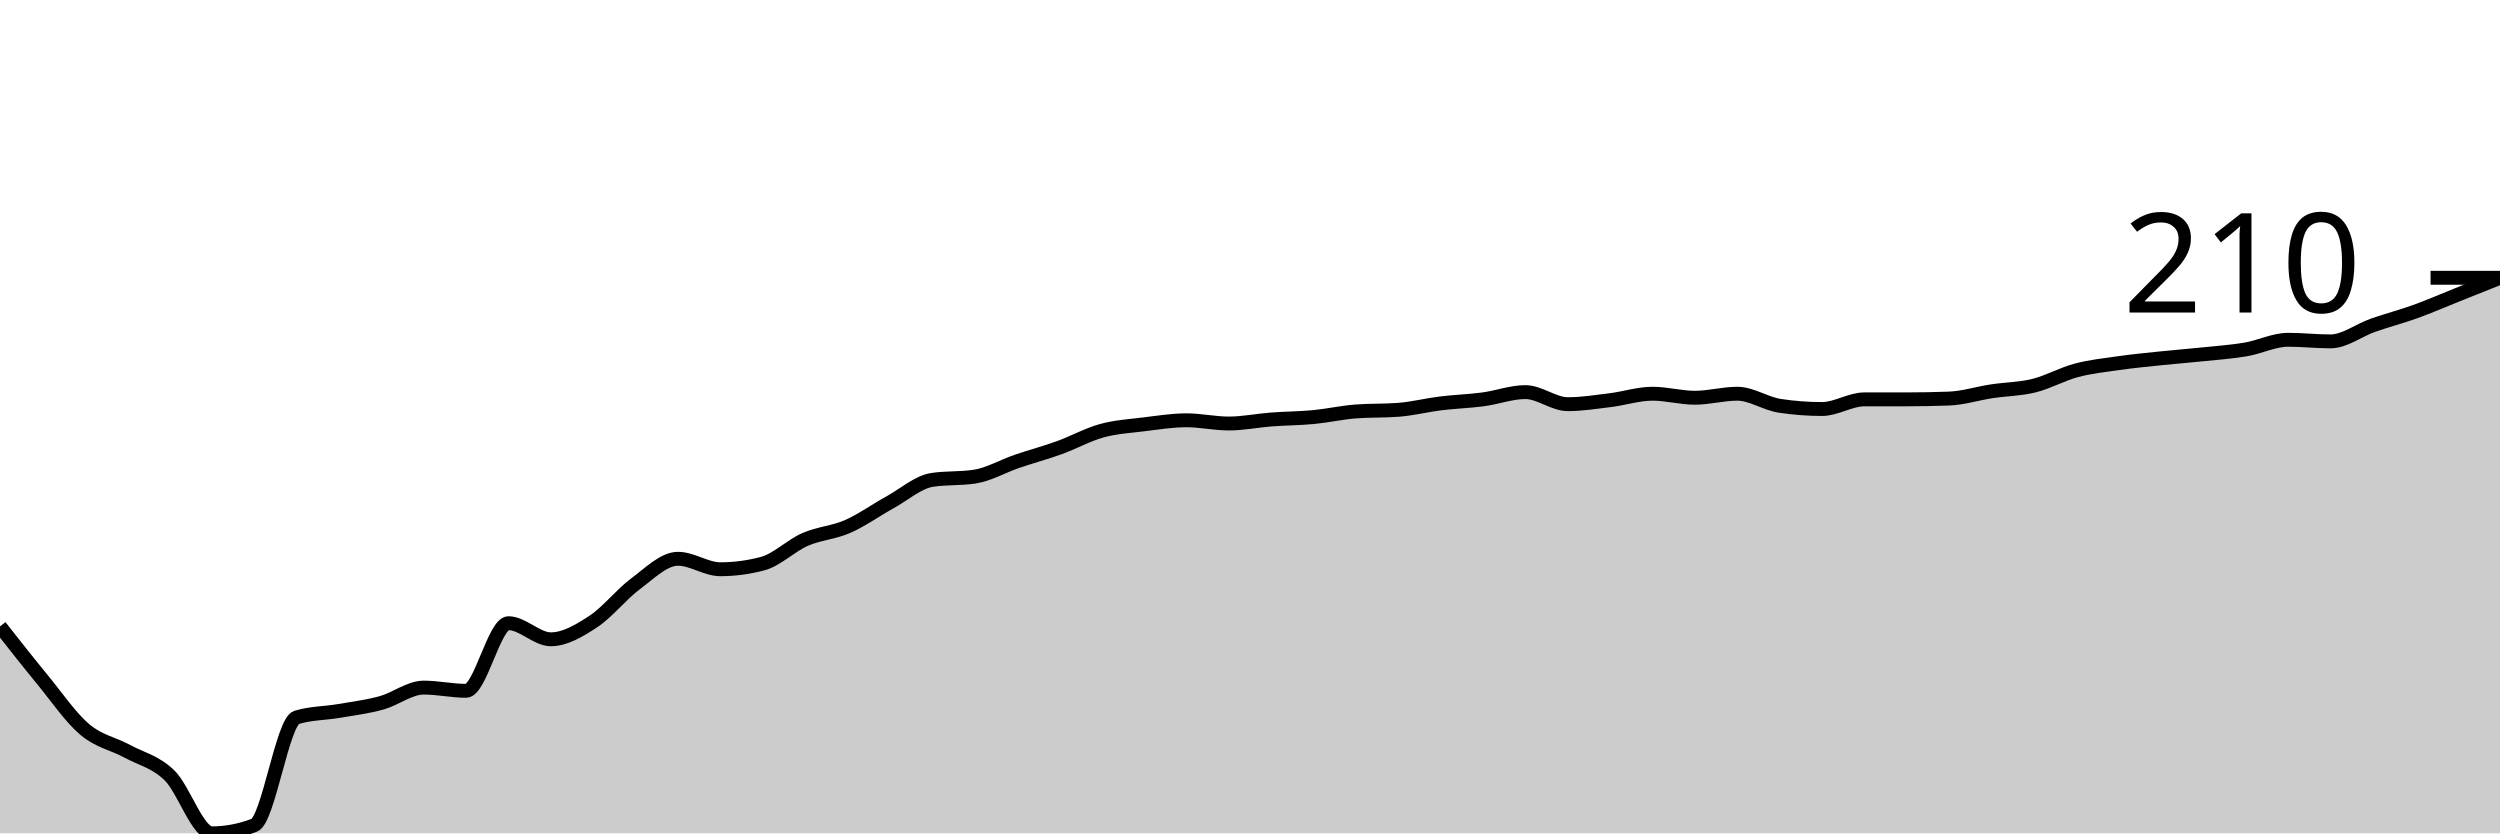
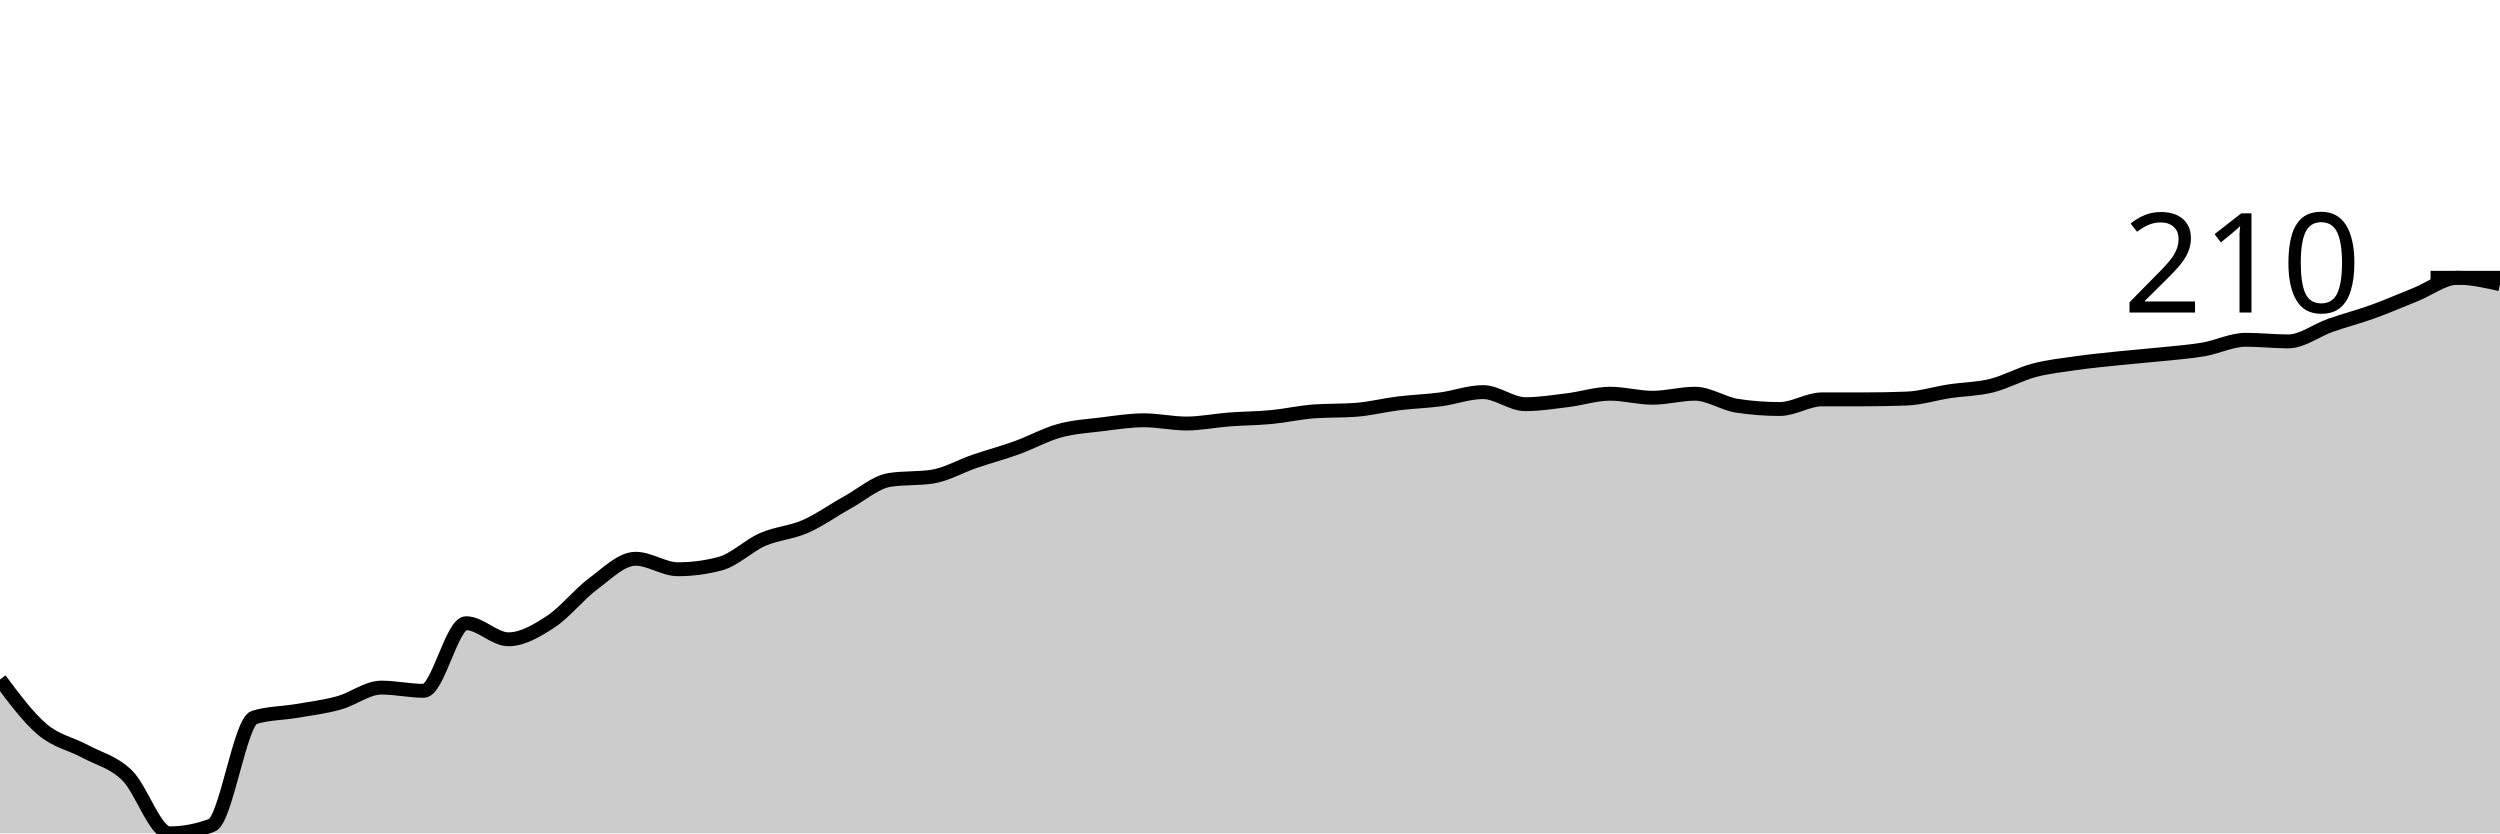
<svg xmlns="http://www.w3.org/2000/svg" viewBox="0 0 180 60">
  <g transform="translate(0,20)">
-     <path class="area" fill="rgba(0, 0, 0, 0.2)" d="M0,25.101C1.017,26.396,2.034,27.691,3.051,28.928C4.068,30.164,5.085,31.662,6.102,32.522C7.119,33.382,8.136,33.536,9.153,34.087C10.169,34.638,11.186,34.841,12.203,35.826C13.22,36.812,14.237,40,15.254,40C16.271,40,17.288,39.807,18.305,39.42C19.322,39.034,20.339,31.961,21.356,31.652C22.373,31.343,23.39,31.362,24.407,31.188C25.424,31.014,26.441,30.889,27.458,30.609C28.475,30.329,29.492,29.507,30.508,29.507C31.525,29.507,32.542,29.739,33.559,29.739C34.576,29.739,35.593,24.87,36.61,24.87C37.627,24.87,38.644,26.029,39.661,26.029C40.678,26.029,41.695,25.42,42.712,24.754C43.729,24.087,44.746,22.783,45.763,22.029C46.78,21.275,47.797,20.232,48.814,20.232C49.831,20.232,50.847,20.986,51.864,20.986C52.881,20.986,53.898,20.85,54.915,20.58C55.932,20.309,56.949,19.285,57.966,18.841C58.983,18.396,60,18.357,61.017,17.913C62.034,17.469,63.051,16.734,64.068,16.174C65.085,15.614,66.102,14.705,67.119,14.551C68.136,14.396,69.153,14.473,70.169,14.319C71.186,14.164,72.203,13.565,73.22,13.217C74.237,12.87,75.254,12.599,76.271,12.232C77.288,11.865,78.305,11.295,79.322,11.014C80.339,10.734,81.356,10.676,82.373,10.551C83.39,10.425,84.407,10.261,85.424,10.261C86.441,10.261,87.458,10.493,88.475,10.493C89.492,10.493,90.508,10.28,91.525,10.203C92.542,10.126,93.559,10.126,94.576,10.029C95.593,9.932,96.61,9.7,97.627,9.623C98.644,9.546,99.661,9.585,100.678,9.507C101.695,9.43,102.712,9.169,103.729,9.043C104.746,8.918,105.763,8.889,106.78,8.754C107.797,8.618,108.814,8.232,109.831,8.232C110.847,8.232,111.864,9.101,112.881,9.101C113.898,9.101,114.915,8.937,115.932,8.812C116.949,8.686,117.966,8.348,118.983,8.348C120,8.348,121.017,8.638,122.034,8.638C123.051,8.638,124.068,8.348,125.085,8.348C126.102,8.348,127.119,9.063,128.136,9.217C129.153,9.372,130.169,9.449,131.186,9.449C132.203,9.449,133.22,8.754,134.237,8.754C135.254,8.754,136.271,8.754,137.288,8.754C138.305,8.754,139.322,8.734,140.339,8.696C141.356,8.657,142.373,8.329,143.39,8.174C144.407,8.019,145.424,8.019,146.441,7.768C147.458,7.517,148.475,6.937,149.492,6.667C150.508,6.396,151.525,6.29,152.542,6.145C153.559,6,154.576,5.903,155.593,5.797C156.61,5.691,157.627,5.614,158.644,5.507C159.661,5.401,160.678,5.333,161.695,5.159C162.712,4.986,163.729,4.464,164.746,4.464C165.763,4.464,166.78,4.58,167.797,4.58C168.814,4.58,169.831,3.778,170.847,3.42C171.864,3.063,172.881,2.802,173.898,2.435C174.915,2.068,175.932,1.623,176.949,1.217C177.966,0.812,178.983,0.406,180,0L180,40C178.983,40,177.966,40,176.949,40C175.932,40,174.915,40,173.898,40C172.881,40,171.864,40,170.847,40C169.831,40,168.814,40,167.797,40C166.78,40,165.763,40,164.746,40C163.729,40,162.712,40,161.695,40C160.678,40,159.661,40,158.644,40C157.627,40,156.61,40,155.593,40C154.576,40,153.559,40,152.542,40C151.525,40,150.508,40,149.492,40C148.475,40,147.458,40,146.441,40C145.424,40,144.407,40,143.39,40C142.373,40,141.356,40,140.339,40C139.322,40,138.305,40,137.288,40C136.271,40,135.254,40,134.237,40C133.22,40,132.203,40,131.186,40C130.169,40,129.153,40,128.136,40C127.119,40,126.102,40,125.085,40C124.068,40,123.051,40,122.034,40C121.017,40,120,40,118.983,40C117.966,40,116.949,40,115.932,40C114.915,40,113.898,40,112.881,40C111.864,40,110.847,40,109.831,40C108.814,40,107.797,40,106.78,40C105.763,40,104.746,40,103.729,40C102.712,40,101.695,40,100.678,40C99.661,40,98.644,40,97.627,40C96.61,40,95.593,40,94.576,40C93.559,40,92.542,40,91.525,40C90.508,40,89.492,40,88.475,40C87.458,40,86.441,40,85.424,40C84.407,40,83.39,40,82.373,40C81.356,40,80.339,40,79.322,40C78.305,40,77.288,40,76.271,40C75.254,40,74.237,40,73.22,40C72.203,40,71.186,40,70.169,40C69.153,40,68.136,40,67.119,40C66.102,40,65.085,40,64.068,40C63.051,40,62.034,40,61.017,40C60,40,58.983,40,57.966,40C56.949,40,55.932,40,54.915,40C53.898,40,52.881,40,51.864,40C50.847,40,49.831,40,48.814,40C47.797,40,46.78,40,45.763,40C44.746,40,43.729,40,42.712,40C41.695,40,40.678,40,39.661,40C38.644,40,37.627,40,36.61,40C35.593,40,34.576,40,33.559,40C32.542,40,31.525,40,30.508,40C29.492,40,28.475,40,27.458,40C26.441,40,25.424,40,24.407,40C23.39,40,22.373,40,21.356,40C20.339,40,19.322,40,18.305,40C17.288,40,16.271,40,15.254,40C14.237,40,13.22,40,12.203,40C11.186,40,10.169,40,9.153,40C8.136,40,7.119,40,6.102,40C5.085,40,4.068,40,3.051,40C2.034,40,1.017,40,0,40Z" />
-     <path class="line" stroke="black" fill="none" d="M0,25.101C1.017,26.396,2.034,27.691,3.051,28.928C4.068,30.164,5.085,31.662,6.102,32.522C7.119,33.382,8.136,33.536,9.153,34.087C10.169,34.638,11.186,34.841,12.203,35.826C13.22,36.812,14.237,40,15.254,40C16.271,40,17.288,39.807,18.305,39.42C19.322,39.034,20.339,31.961,21.356,31.652C22.373,31.343,23.39,31.362,24.407,31.188C25.424,31.014,26.441,30.889,27.458,30.609C28.475,30.329,29.492,29.507,30.508,29.507C31.525,29.507,32.542,29.739,33.559,29.739C34.576,29.739,35.593,24.87,36.61,24.87C37.627,24.87,38.644,26.029,39.661,26.029C40.678,26.029,41.695,25.42,42.712,24.754C43.729,24.087,44.746,22.783,45.763,22.029C46.78,21.275,47.797,20.232,48.814,20.232C49.831,20.232,50.847,20.986,51.864,20.986C52.881,20.986,53.898,20.85,54.915,20.58C55.932,20.309,56.949,19.285,57.966,18.841C58.983,18.396,60,18.357,61.017,17.913C62.034,17.469,63.051,16.734,64.068,16.174C65.085,15.614,66.102,14.705,67.119,14.551C68.136,14.396,69.153,14.473,70.169,14.319C71.186,14.164,72.203,13.565,73.22,13.217C74.237,12.87,75.254,12.599,76.271,12.232C77.288,11.865,78.305,11.295,79.322,11.014C80.339,10.734,81.356,10.676,82.373,10.551C83.39,10.425,84.407,10.261,85.424,10.261C86.441,10.261,87.458,10.493,88.475,10.493C89.492,10.493,90.508,10.28,91.525,10.203C92.542,10.126,93.559,10.126,94.576,10.029C95.593,9.932,96.61,9.7,97.627,9.623C98.644,9.546,99.661,9.585,100.678,9.507C101.695,9.43,102.712,9.169,103.729,9.043C104.746,8.918,105.763,8.889,106.78,8.754C107.797,8.618,108.814,8.232,109.831,8.232C110.847,8.232,111.864,9.101,112.881,9.101C113.898,9.101,114.915,8.937,115.932,8.812C116.949,8.686,117.966,8.348,118.983,8.348C120,8.348,121.017,8.638,122.034,8.638C123.051,8.638,124.068,8.348,125.085,8.348C126.102,8.348,127.119,9.063,128.136,9.217C129.153,9.372,130.169,9.449,131.186,9.449C132.203,9.449,133.22,8.754,134.237,8.754C135.254,8.754,136.271,8.754,137.288,8.754C138.305,8.754,139.322,8.734,140.339,8.696C141.356,8.657,142.373,8.329,143.39,8.174C144.407,8.019,145.424,8.019,146.441,7.768C147.458,7.517,148.475,6.937,149.492,6.667C150.508,6.396,151.525,6.29,152.542,6.145C153.559,6,154.576,5.903,155.593,5.797C156.61,5.691,157.627,5.614,158.644,5.507C159.661,5.401,160.678,5.333,161.695,5.159C162.712,4.986,163.729,4.464,164.746,4.464C165.763,4.464,166.78,4.58,167.797,4.58C168.814,4.58,169.831,3.778,170.847,3.42C171.864,3.063,172.881,2.802,173.898,2.435C174.915,2.068,175.932,1.623,176.949,1.217C177.966,0.812,178.983,0.406,180,0" />
+     <path class="area" fill="rgba(0, 0, 0, 0.2)" d="M0,28.928C1.017,30.295,2.034,31.662,3.051,32.522C4.068,33.382,5.085,33.536,6.102,34.087C7.119,34.638,8.136,34.841,9.153,35.826C10.169,36.812,11.186,40,12.203,40C13.22,40,14.237,39.807,15.254,39.42C16.271,39.034,17.288,31.961,18.305,31.652C19.322,31.343,20.339,31.362,21.356,31.188C22.373,31.014,23.39,30.889,24.407,30.609C25.424,30.329,26.441,29.507,27.458,29.507C28.475,29.507,29.492,29.739,30.508,29.739C31.525,29.739,32.542,24.87,33.559,24.87C34.576,24.87,35.593,26.029,36.61,26.029C37.627,26.029,38.644,25.42,39.661,24.754C40.678,24.087,41.695,22.783,42.712,22.029C43.729,21.275,44.746,20.232,45.763,20.232C46.78,20.232,47.797,20.986,48.814,20.986C49.831,20.986,50.847,20.85,51.864,20.58C52.881,20.309,53.898,19.285,54.915,18.841C55.932,18.396,56.949,18.357,57.966,17.913C58.983,17.469,60,16.734,61.017,16.174C62.034,15.614,63.051,14.705,64.068,14.551C65.085,14.396,66.102,14.473,67.119,14.319C68.136,14.164,69.153,13.565,70.169,13.217C71.186,12.87,72.203,12.599,73.22,12.232C74.237,11.865,75.254,11.295,76.271,11.014C77.288,10.734,78.305,10.676,79.322,10.551C80.339,10.425,81.356,10.261,82.373,10.261C83.39,10.261,84.407,10.493,85.424,10.493C86.441,10.493,87.458,10.28,88.475,10.203C89.492,10.126,90.508,10.126,91.525,10.029C92.542,9.932,93.559,9.7,94.576,9.623C95.593,9.546,96.61,9.585,97.627,9.507C98.644,9.43,99.661,9.169,100.678,9.043C101.695,8.918,102.712,8.889,103.729,8.754C104.746,8.618,105.763,8.232,106.78,8.232C107.797,8.232,108.814,9.101,109.831,9.101C110.847,9.101,111.864,8.937,112.881,8.812C113.898,8.686,114.915,8.348,115.932,8.348C116.949,8.348,117.966,8.638,118.983,8.638C120,8.638,121.017,8.348,122.034,8.348C123.051,8.348,124.068,9.063,125.085,9.217C126.102,9.372,127.119,9.449,128.136,9.449C129.153,9.449,130.169,8.754,131.186,8.754C132.203,8.754,133.22,8.754,134.237,8.754C135.254,8.754,136.271,8.734,137.288,8.696C138.305,8.657,139.322,8.329,140.339,8.174C141.356,8.019,142.373,8.019,143.39,7.768C144.407,7.517,145.424,6.937,146.441,6.667C147.458,6.396,148.475,6.29,149.492,6.145C150.508,6,151.525,5.903,152.542,5.797C153.559,5.691,154.576,5.614,155.593,5.507C156.61,5.401,157.627,5.333,158.644,5.159C159.661,4.986,160.678,4.464,161.695,4.464C162.712,4.464,163.729,4.58,164.746,4.58C165.763,4.58,166.78,3.778,167.797,3.42C168.814,3.063,169.831,2.802,170.847,2.435C171.864,2.068,172.881,1.623,173.898,1.217C174.915,0.812,175.932,0,176.949,0C177.966,0,178.983,0.232,180,0.464L180,40C178.983,40,177.966,40,176.949,40C175.932,40,174.915,40,173.898,40C172.881,40,171.864,40,170.847,40C169.831,40,168.814,40,167.797,40C166.78,40,165.763,40,164.746,40C163.729,40,162.712,40,161.695,40C160.678,40,159.661,40,158.644,40C157.627,40,156.61,40,155.593,40C154.576,40,153.559,40,152.542,40C151.525,40,150.508,40,149.492,40C148.475,40,147.458,40,146.441,40C145.424,40,144.407,40,143.39,40C142.373,40,141.356,40,140.339,40C139.322,40,138.305,40,137.288,40C136.271,40,135.254,40,134.237,40C133.22,40,132.203,40,131.186,40C130.169,40,129.153,40,128.136,40C127.119,40,126.102,40,125.085,40C124.068,40,123.051,40,122.034,40C121.017,40,120,40,118.983,40C117.966,40,116.949,40,115.932,40C114.915,40,113.898,40,112.881,40C111.864,40,110.847,40,109.831,40C108.814,40,107.797,40,106.78,40C105.763,40,104.746,40,103.729,40C102.712,40,101.695,40,100.678,40C99.661,40,98.644,40,97.627,40C96.61,40,95.593,40,94.576,40C93.559,40,92.542,40,91.525,40C90.508,40,89.492,40,88.475,40C87.458,40,86.441,40,85.424,40C84.407,40,83.39,40,82.373,40C81.356,40,80.339,40,79.322,40C78.305,40,77.288,40,76.271,40C75.254,40,74.237,40,73.22,40C72.203,40,71.186,40,70.169,40C69.153,40,68.136,40,67.119,40C66.102,40,65.085,40,64.068,40C63.051,40,62.034,40,61.017,40C60,40,58.983,40,57.966,40C56.949,40,55.932,40,54.915,40C53.898,40,52.881,40,51.864,40C50.847,40,49.831,40,48.814,40C47.797,40,46.78,40,45.763,40C44.746,40,43.729,40,42.712,40C41.695,40,40.678,40,39.661,40C38.644,40,37.627,40,36.61,40C35.593,40,34.576,40,33.559,40C32.542,40,31.525,40,30.508,40C29.492,40,28.475,40,27.458,40C26.441,40,25.424,40,24.407,40C23.39,40,22.373,40,21.356,40C20.339,40,19.322,40,18.305,40C17.288,40,16.271,40,15.254,40C14.237,40,13.22,40,12.203,40C11.186,40,10.169,40,9.153,40C8.136,40,7.119,40,6.102,40C5.085,40,4.068,40,3.051,40C2.034,40,1.017,40,0,40Z" />
+     <path class="line" stroke="black" fill="none" d="M0,28.928C1.017,30.295,2.034,31.662,3.051,32.522C4.068,33.382,5.085,33.536,6.102,34.087C7.119,34.638,8.136,34.841,9.153,35.826C10.169,36.812,11.186,40,12.203,40C13.22,40,14.237,39.807,15.254,39.42C16.271,39.034,17.288,31.961,18.305,31.652C19.322,31.343,20.339,31.362,21.356,31.188C22.373,31.014,23.39,30.889,24.407,30.609C25.424,30.329,26.441,29.507,27.458,29.507C28.475,29.507,29.492,29.739,30.508,29.739C31.525,29.739,32.542,24.87,33.559,24.87C34.576,24.87,35.593,26.029,36.61,26.029C37.627,26.029,38.644,25.42,39.661,24.754C40.678,24.087,41.695,22.783,42.712,22.029C43.729,21.275,44.746,20.232,45.763,20.232C46.78,20.232,47.797,20.986,48.814,20.986C49.831,20.986,50.847,20.85,51.864,20.58C52.881,20.309,53.898,19.285,54.915,18.841C55.932,18.396,56.949,18.357,57.966,17.913C58.983,17.469,60,16.734,61.017,16.174C62.034,15.614,63.051,14.705,64.068,14.551C65.085,14.396,66.102,14.473,67.119,14.319C68.136,14.164,69.153,13.565,70.169,13.217C71.186,12.87,72.203,12.599,73.22,12.232C74.237,11.865,75.254,11.295,76.271,11.014C77.288,10.734,78.305,10.676,79.322,10.551C80.339,10.425,81.356,10.261,82.373,10.261C83.39,10.261,84.407,10.493,85.424,10.493C86.441,10.493,87.458,10.28,88.475,10.203C89.492,10.126,90.508,10.126,91.525,10.029C92.542,9.932,93.559,9.7,94.576,9.623C95.593,9.546,96.61,9.585,97.627,9.507C98.644,9.43,99.661,9.169,100.678,9.043C101.695,8.918,102.712,8.889,103.729,8.754C104.746,8.618,105.763,8.232,106.78,8.232C107.797,8.232,108.814,9.101,109.831,9.101C110.847,9.101,111.864,8.937,112.881,8.812C113.898,8.686,114.915,8.348,115.932,8.348C116.949,8.348,117.966,8.638,118.983,8.638C120,8.638,121.017,8.348,122.034,8.348C123.051,8.348,124.068,9.063,125.085,9.217C126.102,9.372,127.119,9.449,128.136,9.449C129.153,9.449,130.169,8.754,131.186,8.754C132.203,8.754,133.22,8.754,134.237,8.754C135.254,8.754,136.271,8.734,137.288,8.696C138.305,8.657,139.322,8.329,140.339,8.174C141.356,8.019,142.373,8.019,143.39,7.768C144.407,7.517,145.424,6.937,146.441,6.667C147.458,6.396,148.475,6.29,149.492,6.145C150.508,6,151.525,5.903,152.542,5.797C153.559,5.691,154.576,5.614,155.593,5.507C156.61,5.401,157.627,5.333,158.644,5.159C159.661,4.986,160.678,4.464,161.695,4.464C162.712,4.464,163.729,4.58,164.746,4.58C165.763,4.58,166.78,3.778,167.797,3.42C168.814,3.063,169.831,2.802,170.847,2.435C171.864,2.068,172.881,1.623,173.898,1.217C174.915,0.812,175.932,0,176.949,0C177.966,0,178.983,0.232,180,0.464" />
    <path class="axis-ceiling" stroke-width="1" stroke="black" fill="none" d="M175,0L180,0" />
    <text class="axis-ceiling-label" font-family="sans-serif" text-anchor="end" font-size="10px" x="170" y="2.5">210</text>
  </g>
</svg>
